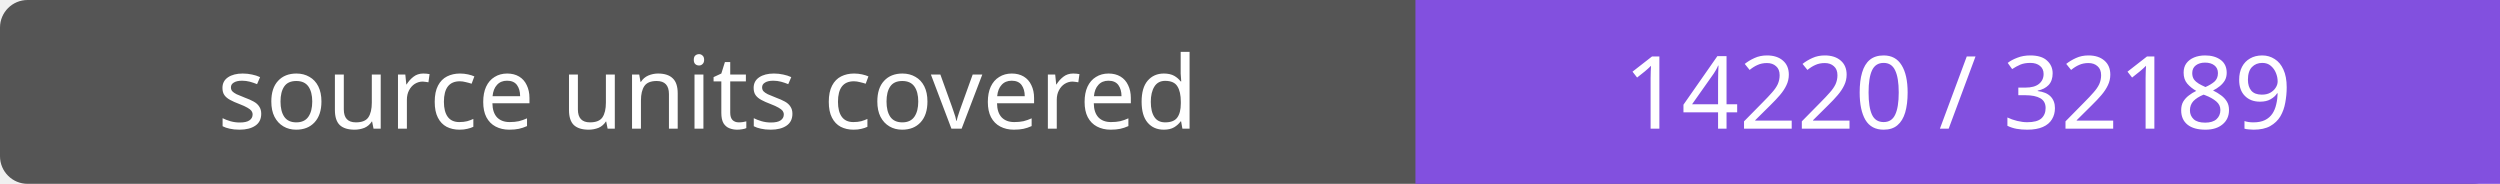
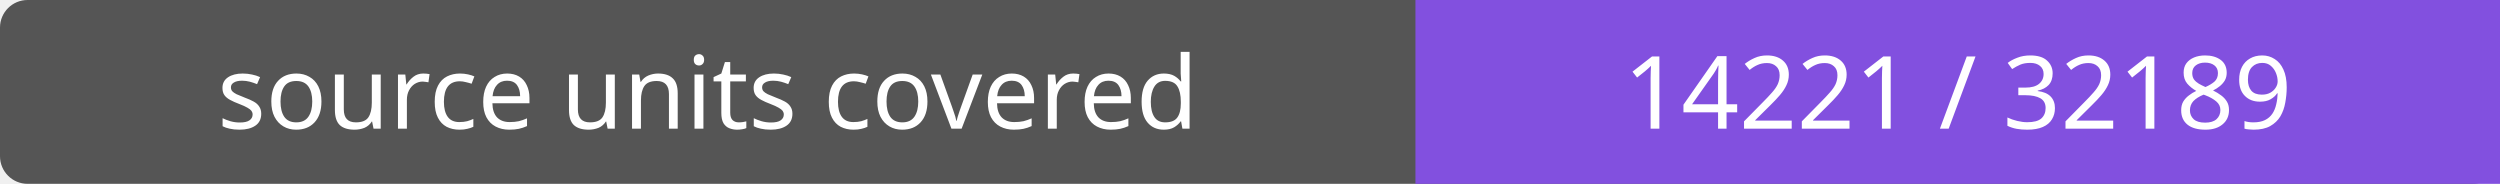
- <svg xmlns="http://www.w3.org/2000/svg" width="272" height="20" role="img" aria-label="source units covered: 14220 / 32189">
+ <svg xmlns="http://www.w3.org/2000/svg" width="272" height="20" role="img" aria-label="source units covered: 14221 / 32189">
  <rect width="272" height="20" rx="3" fill="#555" />
  <path fill="#8250df" d="M154 0h118v20H154z" />
  <g fill="#fff" text-anchor="middle" font-family="Verdana,sans-serif" font-size="11">
    <text x="77.0" y="14">source units covered</text>
-     <text x="213.0" y="14">14220 / 32189</text>
+     <text x="213.0" y="14">14221 / 32189</text>
  </g>
</svg>
